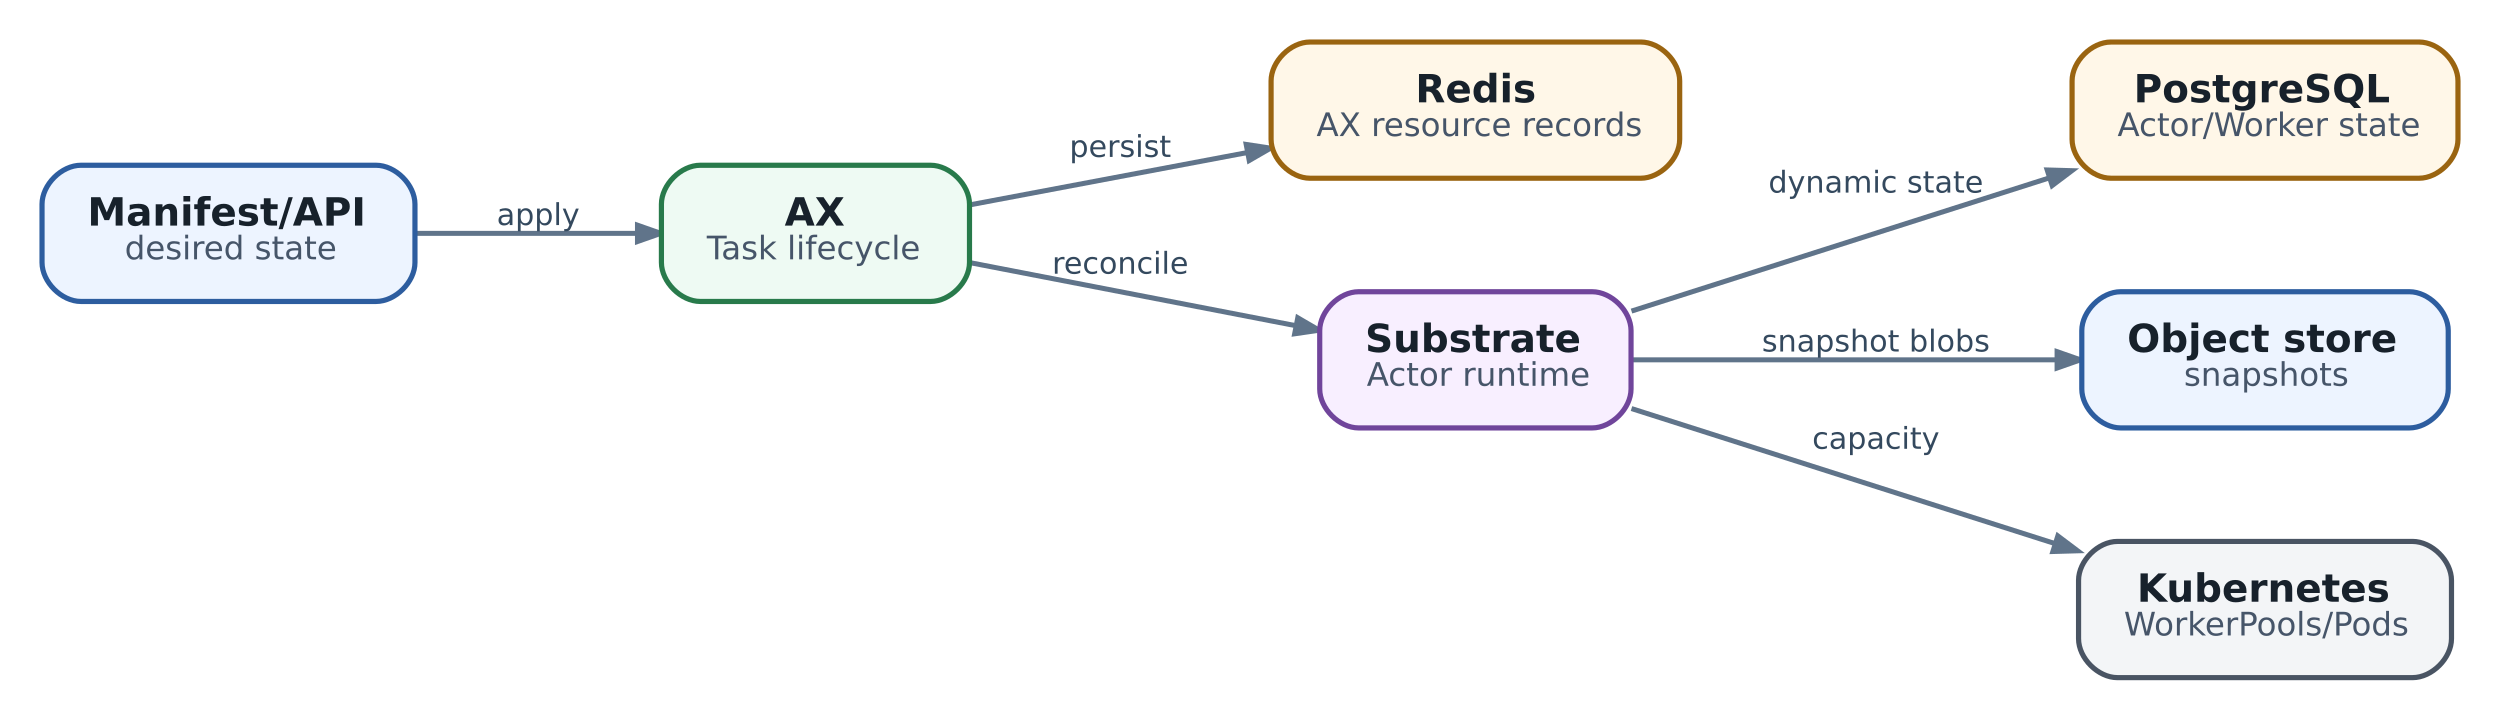
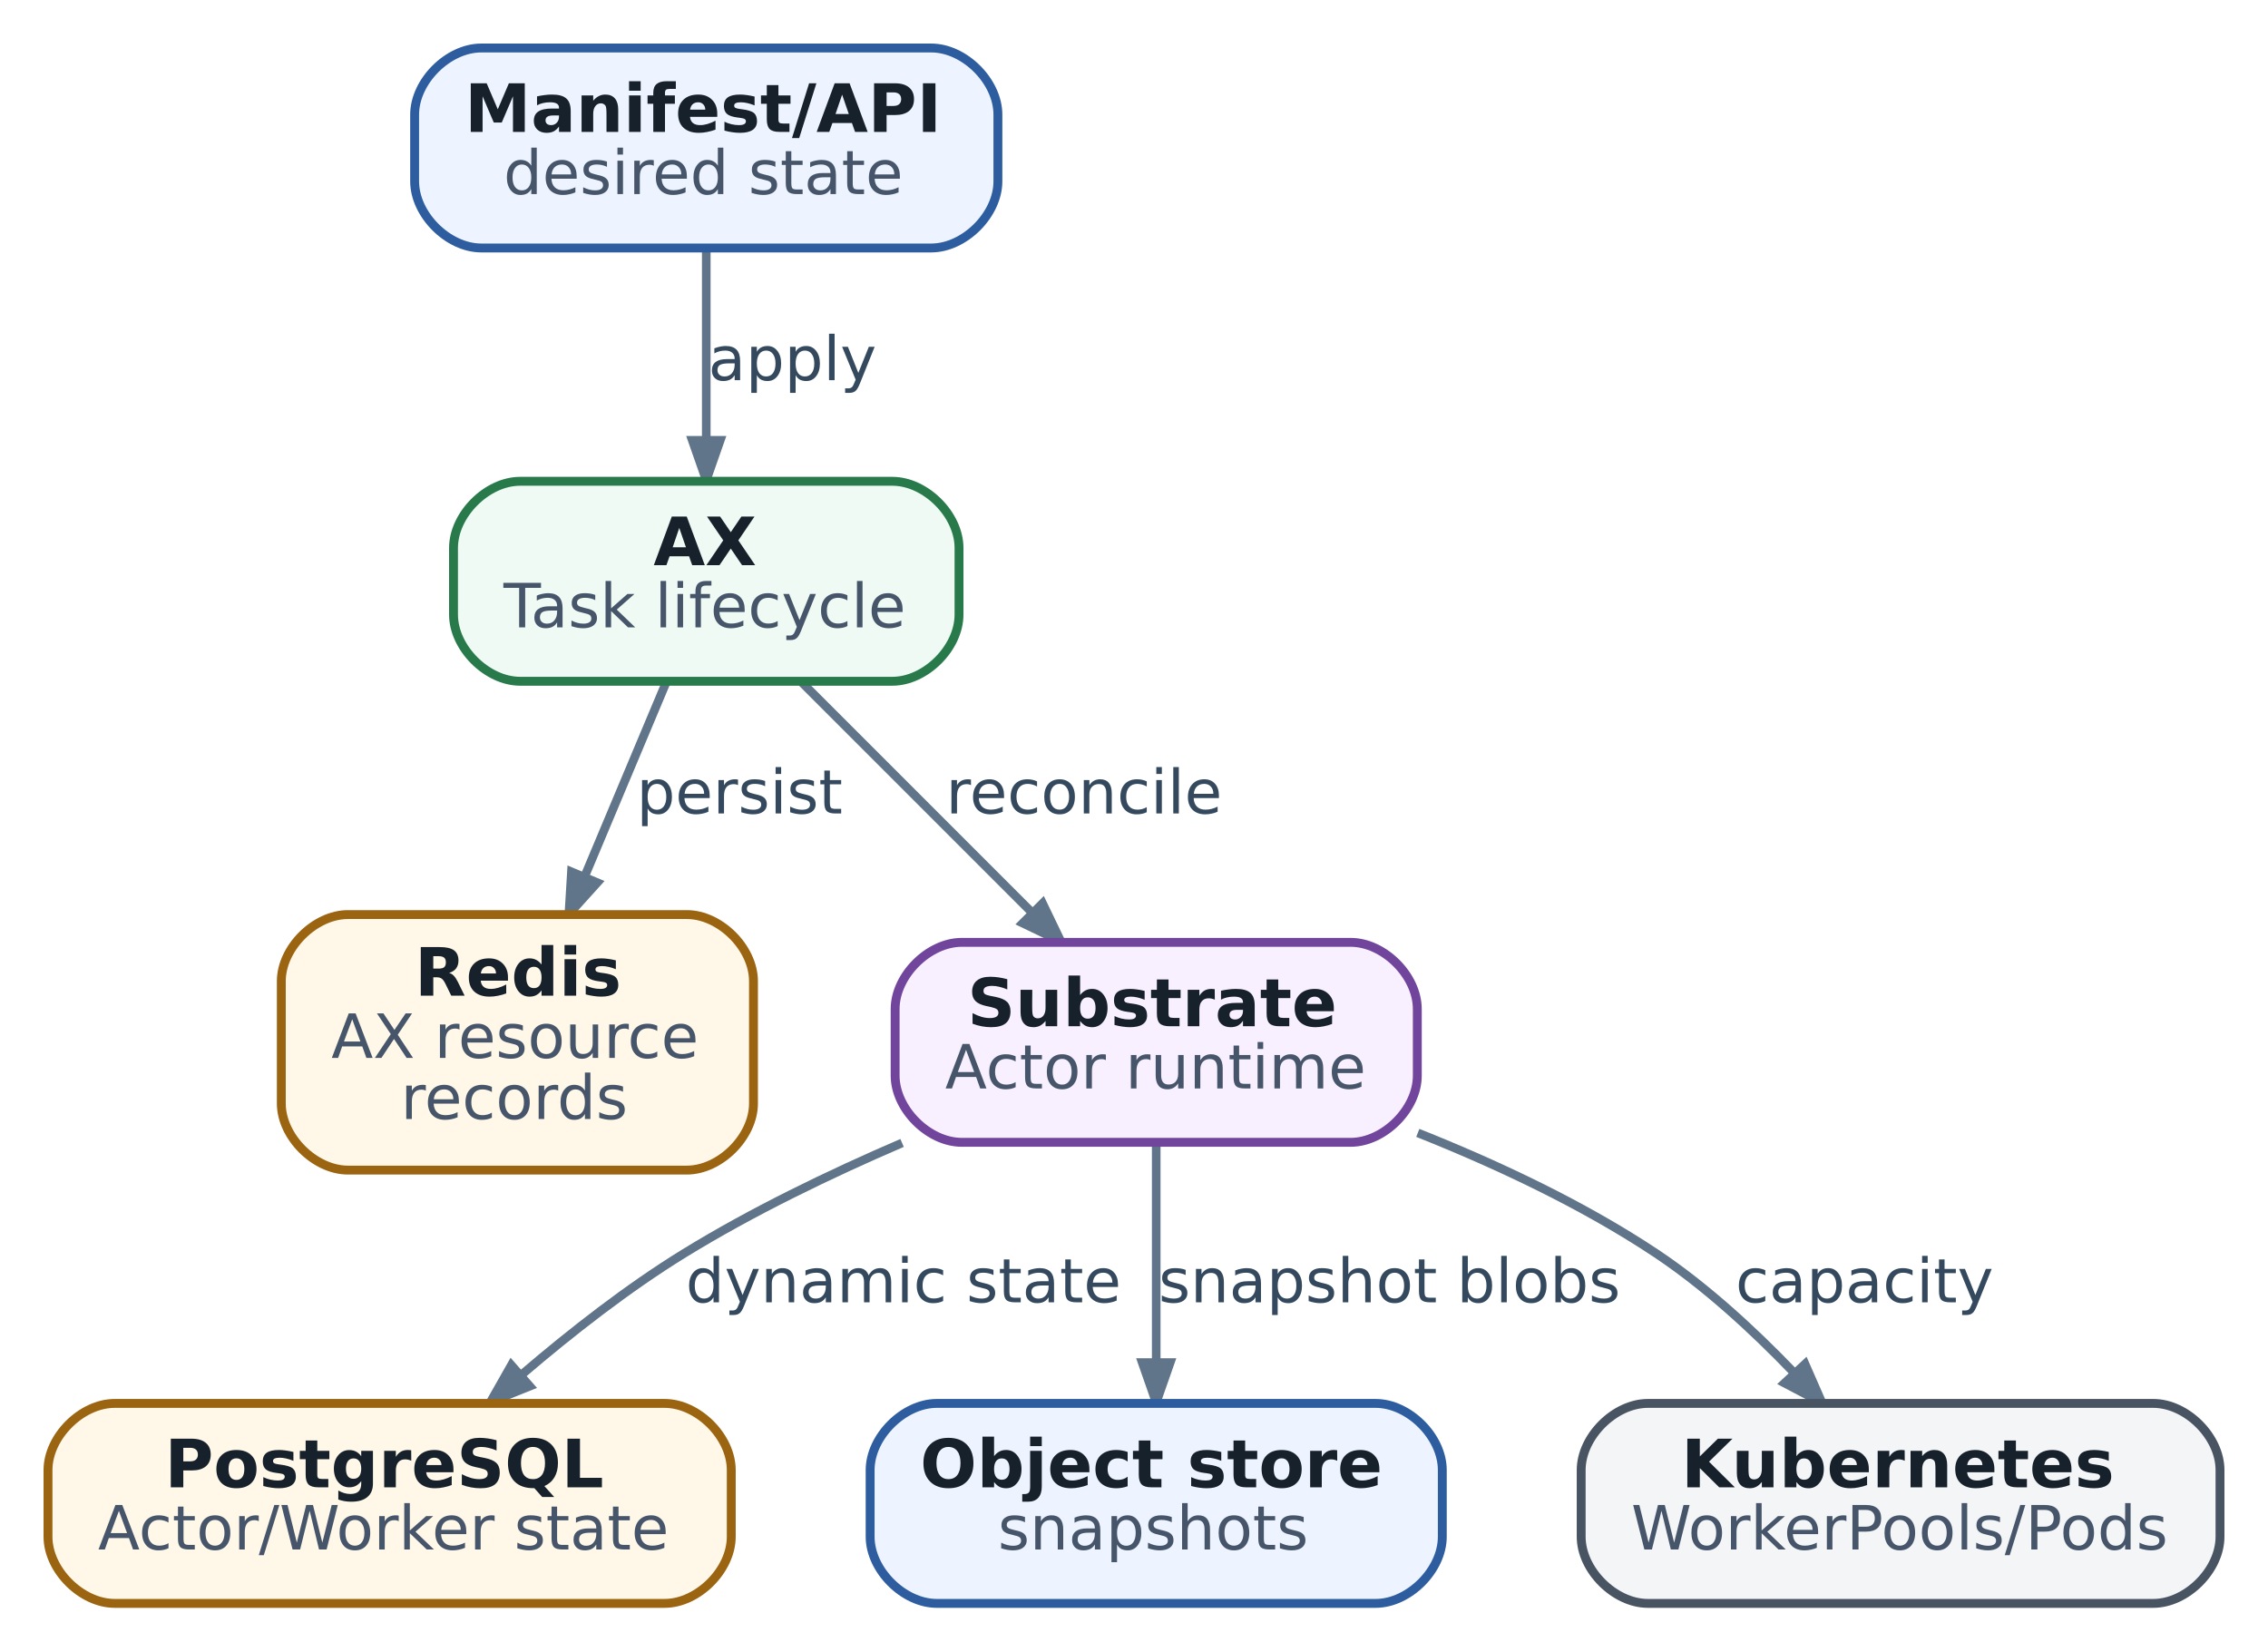
- <svg xmlns="http://www.w3.org/2000/svg" aria-label="State ownership: четыре хранилища отвечают за разные истины" class="diagram diagram-redrawn" height="221.92" role="img" viewBox="0 0 770.92 221.92" width="770.92">
-   <g class="graph" transform="scale(1 1) rotate(0) translate(12.96 208.96)">
+ <svg xmlns="http://www.w3.org/2000/svg" aria-label="State ownership: четыре хранилища отвечают за разные истины" class="diagram diagram-redrawn" data-print-min-pt="11.0000" height="297.28" role="img" viewBox="0 0 408.28 297.28" width="408.28">
+   <g class="graph" transform="scale(1 1) rotate(0) translate(8.64 288.64)">
    <g class="edge">
-       <path d="M115.14,-137C136.94,-137 161.77,-137 183.34,-137" fill="none" stroke="#60748a" stroke-width="1.55" />
-       <polygon fill="#60748a" points="183.62,-139.52 190.82,-137 183.62,-134.48 183.62,-139.52" stroke="#60748a" stroke-width="1.55" />
-       <text fill="#34495e" font-family="DejaVu Sans" font-size="9.30" text-anchor="middle" x="153" y="-139.56">apply</text>
+       <path d="M118.5,-243.75C118.5,-233.65 118.5,-220.72 118.5,-209.56" fill="none" stroke="#60748a" stroke-width="1.55" />
+       <polygon fill="#60748a" points="121.02,-209.38 118.5,-202.18 115.98,-209.38 121.02,-209.38" stroke="#60748a" stroke-width="1.55" />
+       <text fill="#34495e" font-family="DejaVu Sans" font-size="11.00" text-anchor="middle" x="134" y="-220.2">apply</text>
    </g>
    <g class="edge">
-       <path d="M286.23,-145.81C311.64,-150.6 343.54,-156.62 371.77,-161.94" fill="none" stroke="#60748a" stroke-width="1.55" />
-       <polygon fill="#60748a" points="371.32,-164.42 378.86,-163.28 372.26,-159.47 371.32,-164.42" stroke="#60748a" stroke-width="1.55" />
-       <text fill="#34495e" font-family="DejaVu Sans" font-size="9.30" text-anchor="middle" x="332.5" y="-160.56">persist</text>
+       <path d="M111.29,-165.82C107.02,-155.65 101.5,-142.5 96.58,-130.79" fill="none" stroke="#60748a" stroke-width="1.55" />
+       <polygon fill="#60748a" points="98.88,-129.75 93.77,-124.09 94.23,-131.7 98.88,-129.75" stroke="#60748a" stroke-width="1.55" />
+       <text fill="#34495e" font-family="DejaVu Sans" font-size="11.00" text-anchor="middle" x="124.5" y="-142.2">persist</text>
    </g>
    <g class="edge">
-       <path d="M286.23,-127.95C316.16,-122.16 355.1,-114.63 386.44,-108.56" fill="none" stroke="#60748a" stroke-width="1.55" />
-       <polygon fill="#60748a" points="387.23,-110.97 393.82,-107.13 386.27,-106.03 387.23,-110.97" stroke="#60748a" stroke-width="1.55" />
-       <text fill="#34495e" font-family="DejaVu Sans" font-size="9.30" text-anchor="middle" x="332.5" y="-124.56">reconcile</text>
+       <path d="M135.68,-165.82C147.71,-153.79 163.9,-137.6 176.96,-124.54" fill="none" stroke="#60748a" stroke-width="1.55" />
+       <polygon fill="#60748a" points="179.04,-126.03 182.35,-119.15 175.47,-122.46 179.04,-126.03" stroke="#60748a" stroke-width="1.55" />
+       <text fill="#34495e" font-family="DejaVu Sans" font-size="11.00" text-anchor="middle" x="186.5" y="-142.2">reconcile</text>
    </g>
    <g class="edge">
-       <path d="M490.14,-113.03C526.86,-124.74 578.27,-141.13 618.99,-154.11" fill="none" stroke="#60748a" stroke-width="1.55" />
-       <polygon fill="#60748a" points="618.32,-156.55 625.95,-156.33 619.86,-151.74 618.32,-156.55" stroke="#60748a" stroke-width="1.55" />
-       <text fill="#34495e" font-family="DejaVu Sans" font-size="9.30" text-anchor="middle" x="565.5" y="-149.56">dynamic state</text>
+       <path d="M153.75,-82.89C140.69,-77.27 126.7,-70.51 114.5,-63 104.4,-56.79 94.18,-48.79 85.44,-41.32" fill="none" stroke="#60748a" stroke-width="1.55" />
+       <polygon fill="#60748a" points="86.73,-39.1 79.65,-36.26 83.41,-42.89 86.73,-39.1" stroke="#60748a" stroke-width="1.55" />
+       <text fill="#34495e" font-family="DejaVu Sans" font-size="11.00" text-anchor="middle" x="154" y="-54.2">dynamic state</text>
    </g>
    <g class="edge">
-       <path d="M490.14,-98C527.56,-98 580.24,-98 621.31,-98" fill="none" stroke="#60748a" stroke-width="1.55" />
-       <polygon fill="#60748a" points="621.38,-100.52 628.58,-98 621.38,-95.48 621.38,-100.52" stroke="#60748a" stroke-width="1.55" />
-       <text fill="#34495e" font-family="DejaVu Sans" font-size="9.30" text-anchor="middle" x="565.5" y="-100.56">snapshot blobs</text>
+       <path d="M199.5,-82.82C199.5,-71.44 199.5,-56.33 199.5,-43.66" fill="none" stroke="#60748a" stroke-width="1.55" />
+       <polygon fill="#60748a" points="202.02,-43.35 199.5,-36.15 196.98,-43.35 202.02,-43.35" stroke="#60748a" stroke-width="1.55" />
+       <text fill="#34495e" font-family="DejaVu Sans" font-size="11.00" text-anchor="middle" x="241.5" y="-54.2">snapshot blobs</text>
    </g>
    <g class="edge">
-       <path d="M490.14,-82.97C527.38,-71.1 579.73,-54.41 620.71,-41.34" fill="none" stroke="#60748a" stroke-width="1.55" />
-       <polygon fill="#60748a" points="621.61,-43.7 627.71,-39.11 620.08,-38.89 621.61,-43.7" stroke="#60748a" stroke-width="1.55" />
-       <text fill="#34495e" font-family="DejaVu Sans" font-size="9.30" text-anchor="middle" x="565.5" y="-70.56">capacity</text>
+       <path d="M246.59,-84.7C260.97,-78.98 276.42,-71.71 289.5,-63 298.38,-57.08 306.96,-49.18 314.15,-41.7" fill="none" stroke="#60748a" stroke-width="1.55" />
+       <polygon fill="#60748a" points="316.3,-43.09 319.36,-36.11 312.61,-39.66 316.3,-43.09" stroke="#60748a" stroke-width="1.55" />
+       <text fill="#34495e" font-family="DejaVu Sans" font-size="11.00" text-anchor="middle" x="327" y="-54.2">capacity</text>
    </g>
    <g class="node">
-       <path d="M103,-158C103,-158 12,-158 12,-158 6,-158 0,-152 0,-146 0,-146 0,-128 0,-128 0,-122 6,-116 12,-116 12,-116 103,-116 103,-116 109,-116 115,-122 115,-128 115,-128 115,-146 115,-146 115,-152 109,-158 103,-158" fill="#edf4ff" stroke="#2d5d9f" stroke-width="1.6" />
-       <text fill="#17212b" font-family="DejaVu Sans" font-size="12.00" font-weight="bold" text-anchor="start" x="14" y="-139.4">Manifest/API</text>
-       <text fill="#465569" font-family="DejaVu Sans" font-size="10.00" text-anchor="start" x="25.5" y="-129">desired state</text>
+       <path d="M159,-280C159,-280 78,-280 78,-280 72,-280 66,-274 66,-268 66,-268 66,-256 66,-256 66,-250 72,-244 78,-244 78,-244 159,-244 159,-244 165,-244 171,-250 171,-256 171,-256 171,-268 171,-268 171,-274 165,-280 159,-280" fill="#edf4ff" stroke="#2d5d9f" stroke-width="1.6" />
+       <text fill="#17212b" font-family="DejaVu Sans" font-size="12.00" font-weight="bold" text-anchor="start" x="75" y="-264.9">Manifest/API</text>
+       <text fill="#465569" font-family="DejaVu Sans" font-size="11.00" text-anchor="start" x="82" y="-253.7">desired state</text>
    </g>
    <g class="node">
-       <path d="M274,-158C274,-158 203,-158 203,-158 197,-158 191,-152 191,-146 191,-146 191,-128 191,-128 191,-122 197,-116 203,-116 203,-116 274,-116 274,-116 280,-116 286,-122 286,-128 286,-128 286,-146 286,-146 286,-152 280,-158 274,-158" fill="#eefaf3" stroke="#287a4b" stroke-width="1.6" />
-       <text fill="#17212b" font-family="DejaVu Sans" font-size="12.00" font-weight="bold" text-anchor="start" x="229" y="-139.4">AX</text>
-       <text fill="#465569" font-family="DejaVu Sans" font-size="10.00" text-anchor="start" x="205" y="-129">Task lifecycle</text>
+       <path d="M152,-202C152,-202 85,-202 85,-202 79,-202 73,-196 73,-190 73,-190 73,-178 73,-178 73,-172 79,-166 85,-166 85,-166 152,-166 152,-166 158,-166 164,-172 164,-178 164,-178 164,-190 164,-190 164,-196 158,-202 152,-202" fill="#eefaf3" stroke="#287a4b" stroke-width="1.6" />
+       <text fill="#17212b" font-family="DejaVu Sans" font-size="12.00" font-weight="bold" text-anchor="start" x="109" y="-186.9">AX</text>
+       <text fill="#465569" font-family="DejaVu Sans" font-size="11.00" text-anchor="start" x="82" y="-175.7">Task lifecycle</text>
    </g>
    <g class="node">
-       <path d="M493,-196C493,-196 391,-196 391,-196 385,-196 379,-190 379,-184 379,-184 379,-166 379,-166 379,-160 385,-154 391,-154 391,-154 493,-154 493,-154 499,-154 505,-160 505,-166 505,-166 505,-184 505,-184 505,-190 499,-196 493,-196" fill="#fff7e8" stroke="#9a6410" stroke-width="1.6" />
-       <text fill="#17212b" font-family="DejaVu Sans" font-size="12.00" font-weight="bold" text-anchor="start" x="423.5" y="-177.4">Redis</text>
-       <text fill="#465569" font-family="DejaVu Sans" font-size="10.00" text-anchor="start" x="393" y="-167">AX resource records</text>
+       <path d="M115,-124C115,-124 54,-124 54,-124 48,-124 42,-118 42,-112 42,-112 42,-90 42,-90 42,-84 48,-78 54,-78 54,-78 115,-78 115,-78 121,-78 127,-84 127,-90 127,-90 127,-112 127,-112 127,-118 121,-124 115,-124" fill="#fff7e8" stroke="#9a6410" stroke-width="1.6" />
+       <text fill="#17212b" font-family="DejaVu Sans" font-size="12.00" font-weight="bold" text-anchor="start" x="66" y="-109.4">Redis</text>
+       <text fill="#465569" font-family="DejaVu Sans" font-size="11.00" text-anchor="start" x="51" y="-98.2">AX resource</text>
+       <text fill="#465569" font-family="DejaVu Sans" font-size="11.00" text-anchor="start" x="63.5" y="-87.2">records</text>
    </g>
    <g class="node">
-       <path d="M478,-119C478,-119 406,-119 406,-119 400,-119 394,-113 394,-107 394,-107 394,-89 394,-89 394,-83 400,-77 406,-77 406,-77 478,-77 478,-77 484,-77 490,-83 490,-89 490,-89 490,-107 490,-107 490,-113 484,-119 478,-119" fill="#f8efff" stroke="#70459b" stroke-width="1.6" />
-       <text fill="#17212b" font-family="DejaVu Sans" font-size="12.00" font-weight="bold" text-anchor="start" x="408" y="-100.4">Substrate</text>
-       <text fill="#465569" font-family="DejaVu Sans" font-size="10.00" text-anchor="start" x="408.5" y="-90">Actor runtime</text>
+       <path d="M234.5,-119C234.5,-119 164.5,-119 164.5,-119 158.5,-119 152.5,-113 152.5,-107 152.5,-107 152.5,-95 152.5,-95 152.5,-89 158.5,-83 164.5,-83 164.5,-83 234.5,-83 234.5,-83 240.5,-83 246.5,-89 246.5,-95 246.5,-95 246.5,-107 246.5,-107 246.5,-113 240.5,-119 234.5,-119" fill="#f8efff" stroke="#70459b" stroke-width="1.6" />
+       <text fill="#17212b" font-family="DejaVu Sans" font-size="12.00" font-weight="bold" text-anchor="start" x="165.5" y="-103.9">Substrate</text>
+       <text fill="#465569" font-family="DejaVu Sans" font-size="11.00" text-anchor="start" x="161.5" y="-92.7">Actor runtime</text>
    </g>
    <g class="node">
-       <path d="M733,-196C733,-196 638,-196 638,-196 632,-196 626,-190 626,-184 626,-184 626,-166 626,-166 626,-160 632,-154 638,-154 638,-154 733,-154 733,-154 739,-154 745,-160 745,-166 745,-166 745,-184 745,-184 745,-190 739,-196 733,-196" fill="#fff7e8" stroke="#9a6410" stroke-width="1.6" />
-       <text fill="#17212b" font-family="DejaVu Sans" font-size="12.00" font-weight="bold" text-anchor="start" x="645" y="-177.4">PostgreSQL</text>
-       <text fill="#465569" font-family="DejaVu Sans" font-size="10.00" text-anchor="start" x="640" y="-167">Actor/Worker state</text>
+       <path d="M111,-36C111,-36 12,-36 12,-36 6,-36 0,-30 0,-24 0,-24 0,-12 0,-12 0,-6 6,0 12,0 12,0 111,0 111,0 117,0 123,-6 123,-12 123,-12 123,-24 123,-24 123,-30 117,-36 111,-36" fill="#fff7e8" stroke="#9a6410" stroke-width="1.6" />
+       <text fill="#17212b" font-family="DejaVu Sans" font-size="12.00" font-weight="bold" text-anchor="start" x="21" y="-20.9">PostgreSQL</text>
+       <text fill="#465569" font-family="DejaVu Sans" font-size="11.00" text-anchor="start" x="9" y="-9.7">Actor/Worker state</text>
    </g>
    <g class="node">
-       <path d="M730,-119C730,-119 641,-119 641,-119 635,-119 629,-113 629,-107 629,-107 629,-89 629,-89 629,-83 635,-77 641,-77 641,-77 730,-77 730,-77 736,-77 742,-83 742,-89 742,-89 742,-107 742,-107 742,-113 736,-119 730,-119" fill="#edf4ff" stroke="#2d5d9f" stroke-width="1.6" />
-       <text fill="#17212b" font-family="DejaVu Sans" font-size="12.00" font-weight="bold" text-anchor="start" x="643" y="-100.4">Object store</text>
-       <text fill="#465569" font-family="DejaVu Sans" font-size="10.00" text-anchor="start" x="660.5" y="-90">snapshots</text>
+       <path d="M239,-36C239,-36 160,-36 160,-36 154,-36 148,-30 148,-24 148,-24 148,-12 148,-12 148,-6 154,0 160,0 160,0 239,0 239,0 245,0 251,-6 251,-12 251,-12 251,-24 251,-24 251,-30 245,-36 239,-36" fill="#edf4ff" stroke="#2d5d9f" stroke-width="1.6" />
+       <text fill="#17212b" font-family="DejaVu Sans" font-size="12.00" font-weight="bold" text-anchor="start" x="157" y="-20.9">Object store</text>
+       <text fill="#465569" font-family="DejaVu Sans" font-size="11.00" text-anchor="start" x="171" y="-9.7">snapshots</text>
    </g>
    <g class="node">
-       <path d="M731,-42C731,-42 640,-42 640,-42 634,-42 628,-36 628,-30 628,-30 628,-12 628,-12 628,-6 634,0 640,0 640,0 731,0 731,0 737,0 743,-6 743,-12 743,-12 743,-30 743,-30 743,-36 737,-42 731,-42" fill="#f3f5f7" stroke="#495463" stroke-width="1.6" />
-       <text fill="#17212b" font-family="DejaVu Sans" font-size="12.00" font-weight="bold" text-anchor="start" x="646" y="-23.4">Kubernetes</text>
-       <text fill="#465569" font-family="DejaVu Sans" font-size="10.00" text-anchor="start" x="642" y="-13">WorkerPools/Pods</text>
+       <path d="M379,-36C379,-36 288,-36 288,-36 282,-36 276,-30 276,-24 276,-24 276,-12 276,-12 276,-6 282,0 288,0 288,0 379,0 379,0 385,0 391,-6 391,-12 391,-12 391,-24 391,-24 391,-30 385,-36 379,-36" fill="#f3f5f7" stroke="#495463" stroke-width="1.6" />
+       <text fill="#17212b" font-family="DejaVu Sans" font-size="12.00" font-weight="bold" text-anchor="start" x="294" y="-20.9">Kubernetes</text>
+       <text fill="#465569" font-family="DejaVu Sans" font-size="11.00" text-anchor="start" x="285" y="-9.7">WorkerPools/Pods</text>
    </g>
  </g>
</svg>
